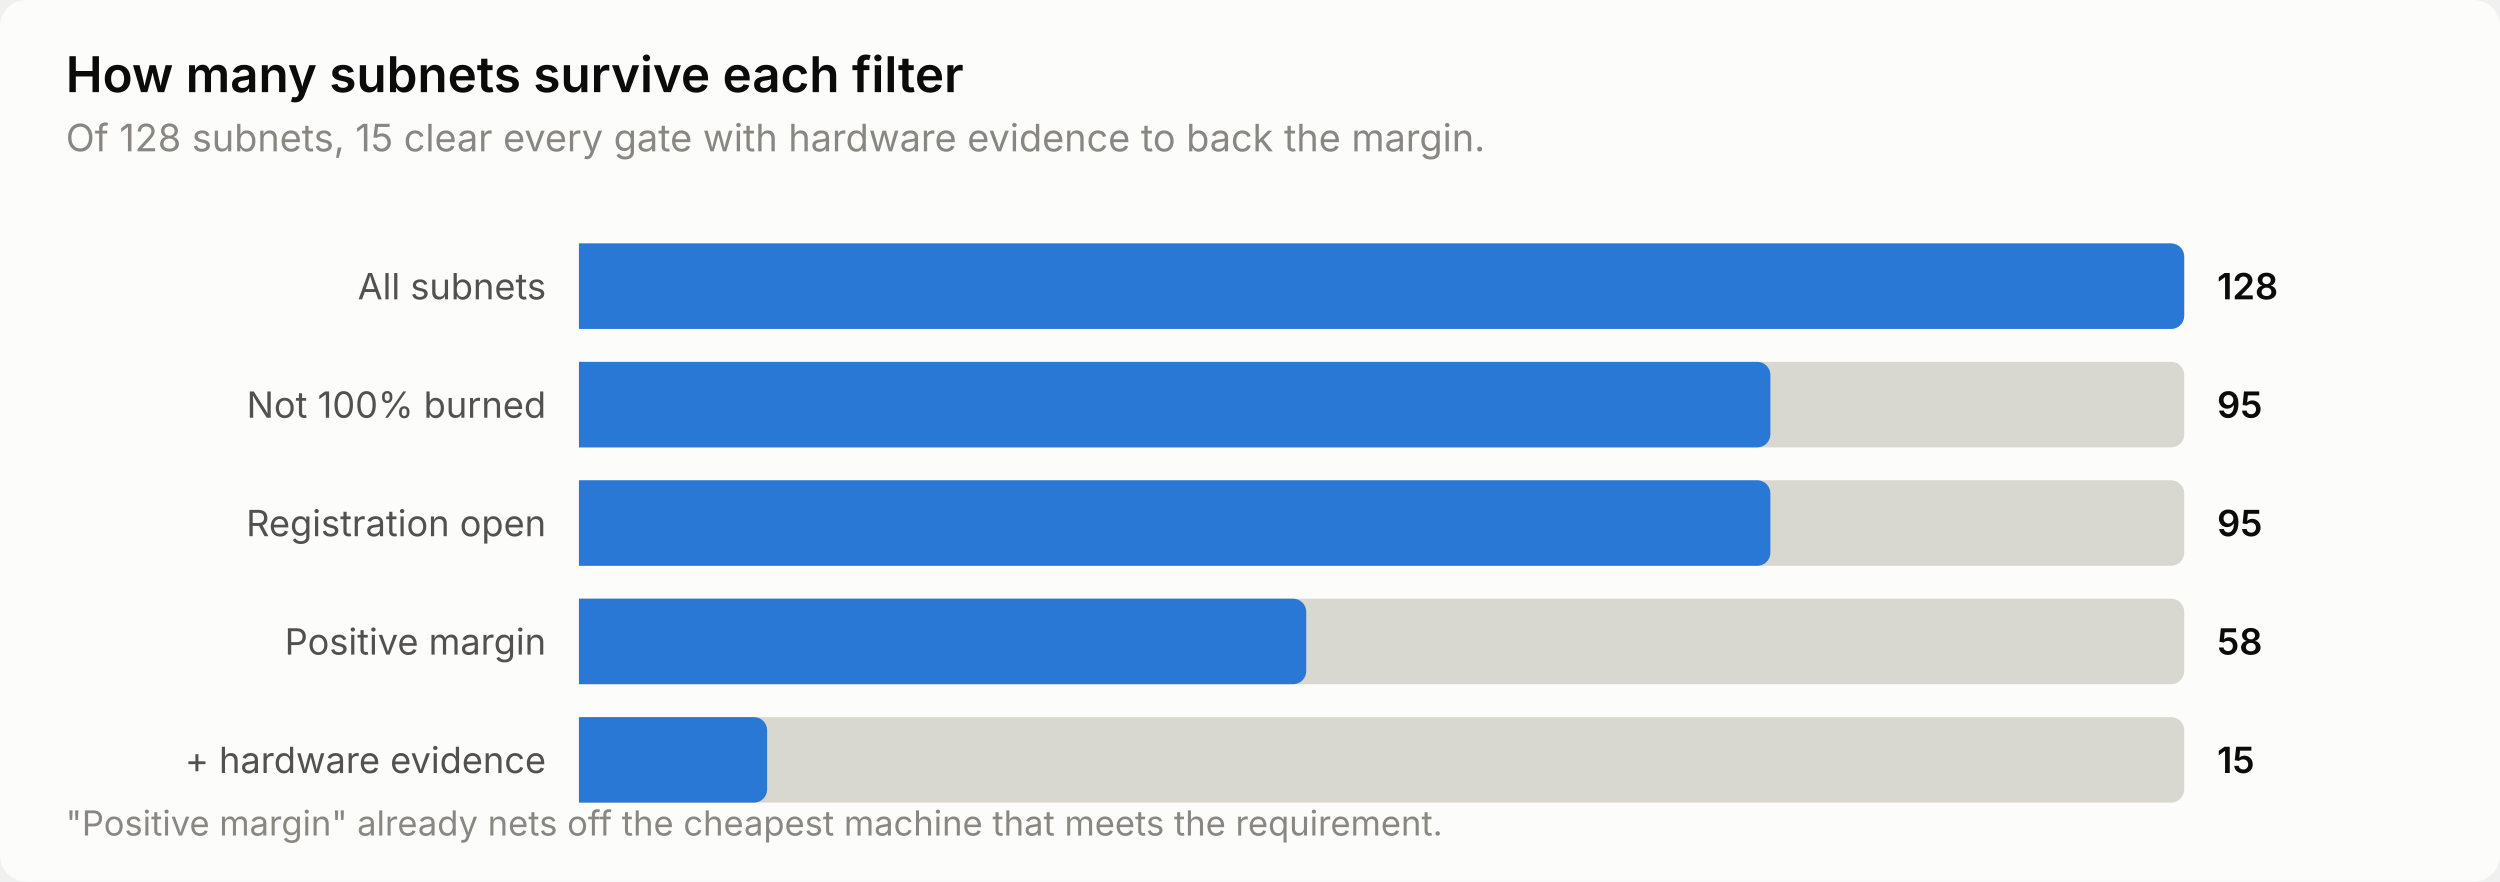
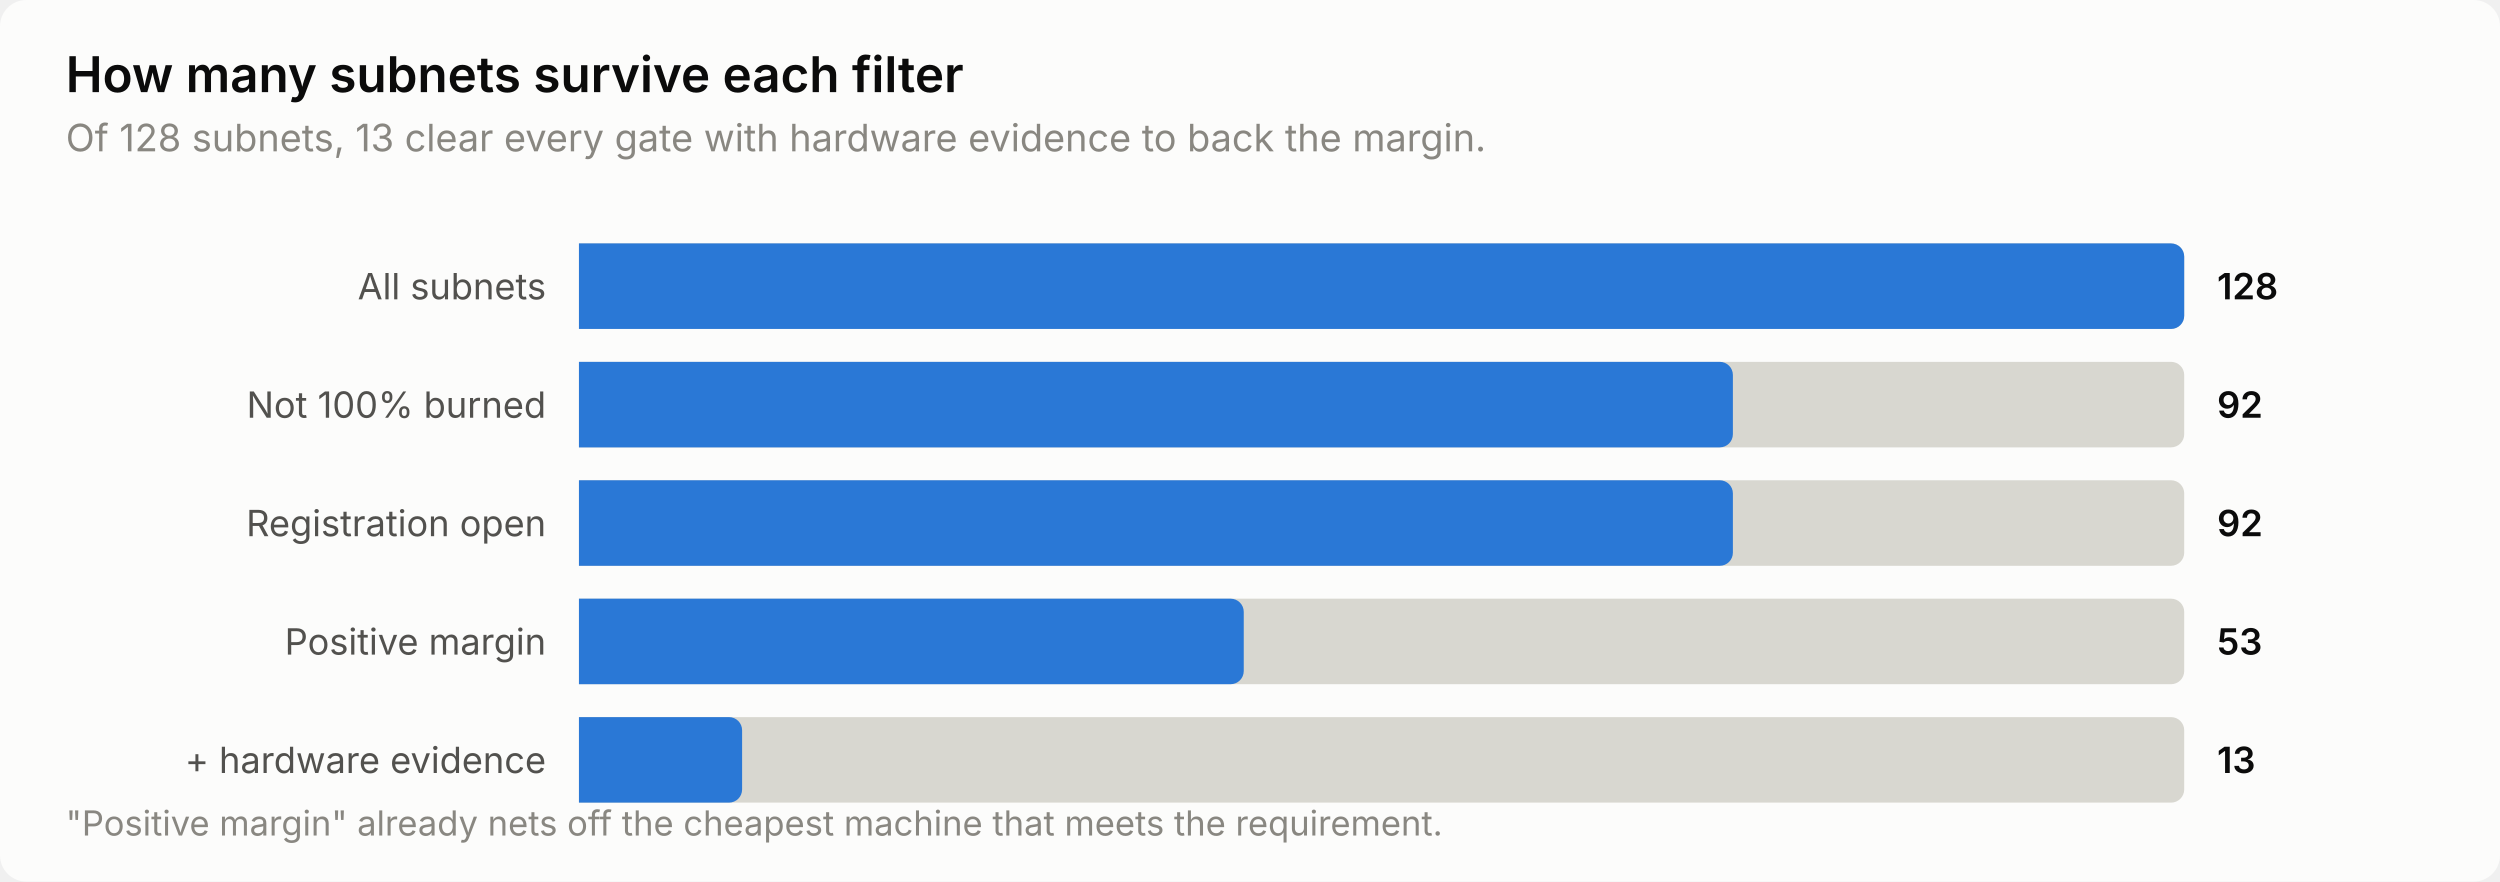
<svg xmlns="http://www.w3.org/2000/svg" width="760" height="268" viewBox="0 0 760 268" role="img" aria-label="How many subnets survive each filter">
  <style>
    text { font-family: system-ui, -apple-system, 'Segoe UI', sans-serif; }
    .t-title { font-size: 15px; font-weight: 600; }
    .t-sub { font-size: 11.5px; }
    .t-lab { font-size: 11px; }
    .t-val { font-size: 11px; font-weight: 600; font-variant-numeric: tabular-nums; }
    .t-tick { font-size: 10.5px; font-variant-numeric: tabular-nums; }

    .surface { fill: #fcfcfb; }
    .ink { fill: #0b0b0b; }
    .ink2 { fill: #52514e; }
    .muted { fill: #898781; }
    .grid { stroke: #e1e0d9; }
    .axis { stroke: #c3c2b7; }
    .accent { fill: #2a78d6; }
    .critical { fill: #d03b3b; }
    .deemph { fill: #d8d7d0; }

    @media (prefers-color-scheme: dark) {
      .surface { fill: #1a1a19; }
      .ink { fill: #ffffff; }
      .ink2 { fill: #c3c2b7; }
      .muted { fill: #898781; }
      .grid { stroke: #2c2c2a; }
      .axis { stroke: #383835; }
      .accent { fill: #3987e5; }
      .deemph { fill: #3a3a37; }
    }
</style>
  <rect class="surface" width="760" height="268" rx="8" />
  <text class="ink t-title" x="20" y="28">How many subnets survive each filter</text>
-   <text class="muted t-sub" x="20" y="46">Of 128 subnets, 15 clear every gate with hardware evidence to back the margin.</text>
+   <text class="muted t-sub" x="20" y="46">Of 128 subnets, 13 clear every gate with hardware evidence to back the margin.</text>
  <text class="ink2 t-lab" x="166" y="91" text-anchor="end">All subnets</text>
  <path class="deemph" d="M176.0,74.0 H660.0 a4.0,4.0 0 0 1 4.0,4.0 V96.0 a4.0,4.0 0 0 1 -4.0,4.0 H176.0 Z" />
  <path class="accent" d="M176.0,74.0 H660.0 a4.0,4.0 0 0 1 4.0,4.0 V96.0 a4.0,4.0 0 0 1 -4.0,4.0 H176.0 Z" />
  <text class="ink t-val" x="674" y="91">128</text>
  <text class="ink2 t-lab" x="166" y="127" text-anchor="end">Not 100% burned</text>
  <path class="deemph" d="M176.0,110.0 H660.0 a4.0,4.0 0 0 1 4.0,4.0 V132.0 a4.0,4.0 0 0 1 -4.0,4.0 H176.0 Z" />
-   <path class="accent" d="M176.0,110.0 H534.2 a4.0,4.0 0 0 1 4.0,4.0 V132.0 a4.0,4.0 0 0 1 -4.0,4.0 H176.0 Z" />
-   <text class="ink t-val" x="674" y="127">95</text>
+   <path class="accent" d="M176.0,110.0 H522.8 a4.0,4.0 0 0 1 4.0,4.0 V132.0 a4.0,4.0 0 0 1 -4.0,4.0 H176.0 Z" />
+   <text class="ink t-val" x="674" y="127">92</text>
  <text class="ink2 t-lab" x="166" y="163" text-anchor="end">Registration open</text>
  <path class="deemph" d="M176.0,146.0 H660.0 a4.0,4.0 0 0 1 4.0,4.0 V168.0 a4.0,4.0 0 0 1 -4.0,4.0 H176.0 Z" />
-   <path class="accent" d="M176.0,146.0 H534.2 a4.0,4.0 0 0 1 4.0,4.0 V168.0 a4.0,4.0 0 0 1 -4.0,4.0 H176.0 Z" />
-   <text class="ink t-val" x="674" y="163">95</text>
+   <path class="accent" d="M176.0,146.0 H522.8 a4.0,4.0 0 0 1 4.0,4.0 V168.0 a4.0,4.0 0 0 1 -4.0,4.0 H176.0 Z" />
+   <text class="ink t-val" x="674" y="163">92</text>
  <text class="ink2 t-lab" x="166" y="199" text-anchor="end">Positive margin</text>
  <path class="deemph" d="M176.0,182.0 H660.0 a4.0,4.0 0 0 1 4.0,4.0 V204.0 a4.0,4.0 0 0 1 -4.0,4.0 H176.0 Z" />
-   <path class="accent" d="M176.0,182.0 H393.1 a4.0,4.0 0 0 1 4.0,4.0 V204.0 a4.0,4.0 0 0 1 -4.0,4.0 H176.0 Z" />
-   <text class="ink t-val" x="674" y="199">58</text>
+   <path class="accent" d="M176.0,182.0 H374.1 a4.0,4.0 0 0 1 4.0,4.0 V204.0 a4.0,4.0 0 0 1 -4.0,4.0 H176.0 Z" />
+   <text class="ink t-val" x="674" y="199">53</text>
  <text class="ink2 t-lab" x="166" y="235" text-anchor="end">+ hardware evidence</text>
  <path class="deemph" d="M176.0,218.0 H660.0 a4.0,4.0 0 0 1 4.0,4.0 V240.0 a4.0,4.0 0 0 1 -4.0,4.0 H176.0 Z" />
-   <path class="accent" d="M176.0,218.0 H229.2 a4.0,4.0 0 0 1 4.0,4.0 V240.0 a4.0,4.0 0 0 1 -4.0,4.0 H176.0 Z" />
-   <text class="ink t-val" x="674" y="235">15</text>
+   <path class="accent" d="M176.0,218.0 H221.6 a4.0,4.0 0 0 1 4.0,4.0 V240.0 a4.0,4.0 0 0 1 -4.0,4.0 H176.0 Z" />
+   <text class="ink t-val" x="674" y="235">13</text>
  <text class="muted t-tick" x="20" y="254">"Positive margin" already nets off the cheapest machine that meets the requirement.</text>
</svg>
